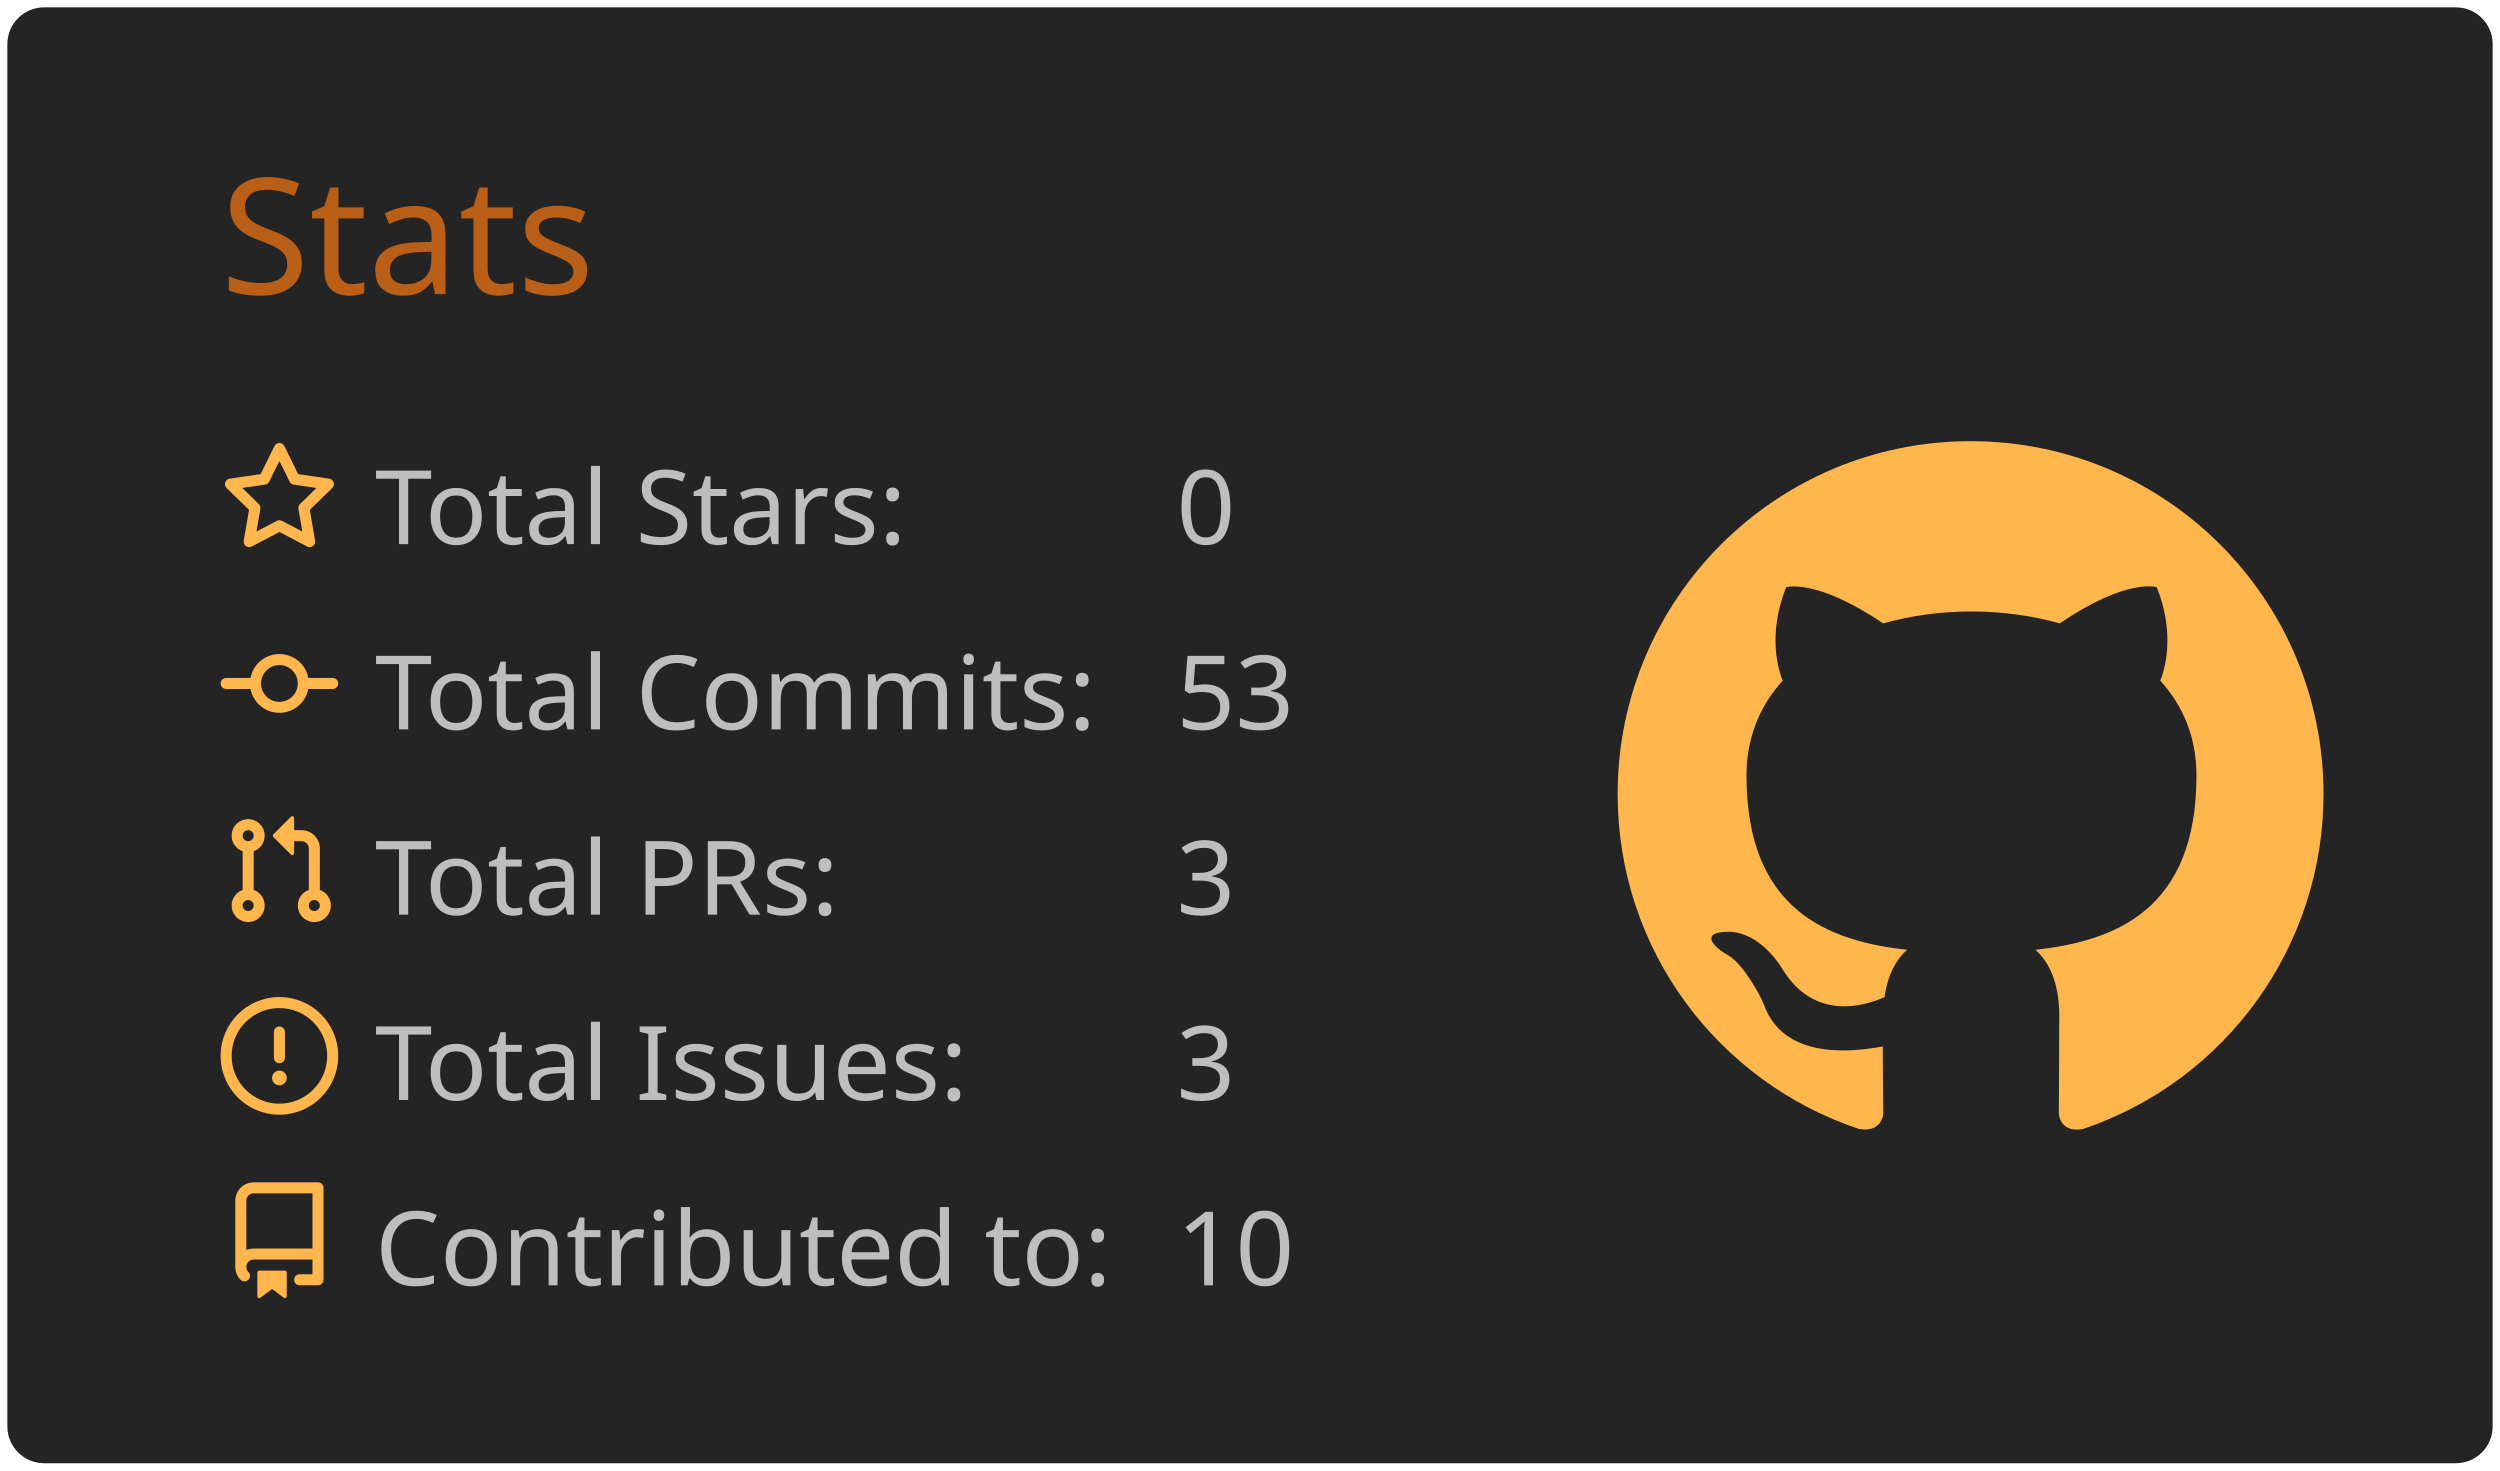
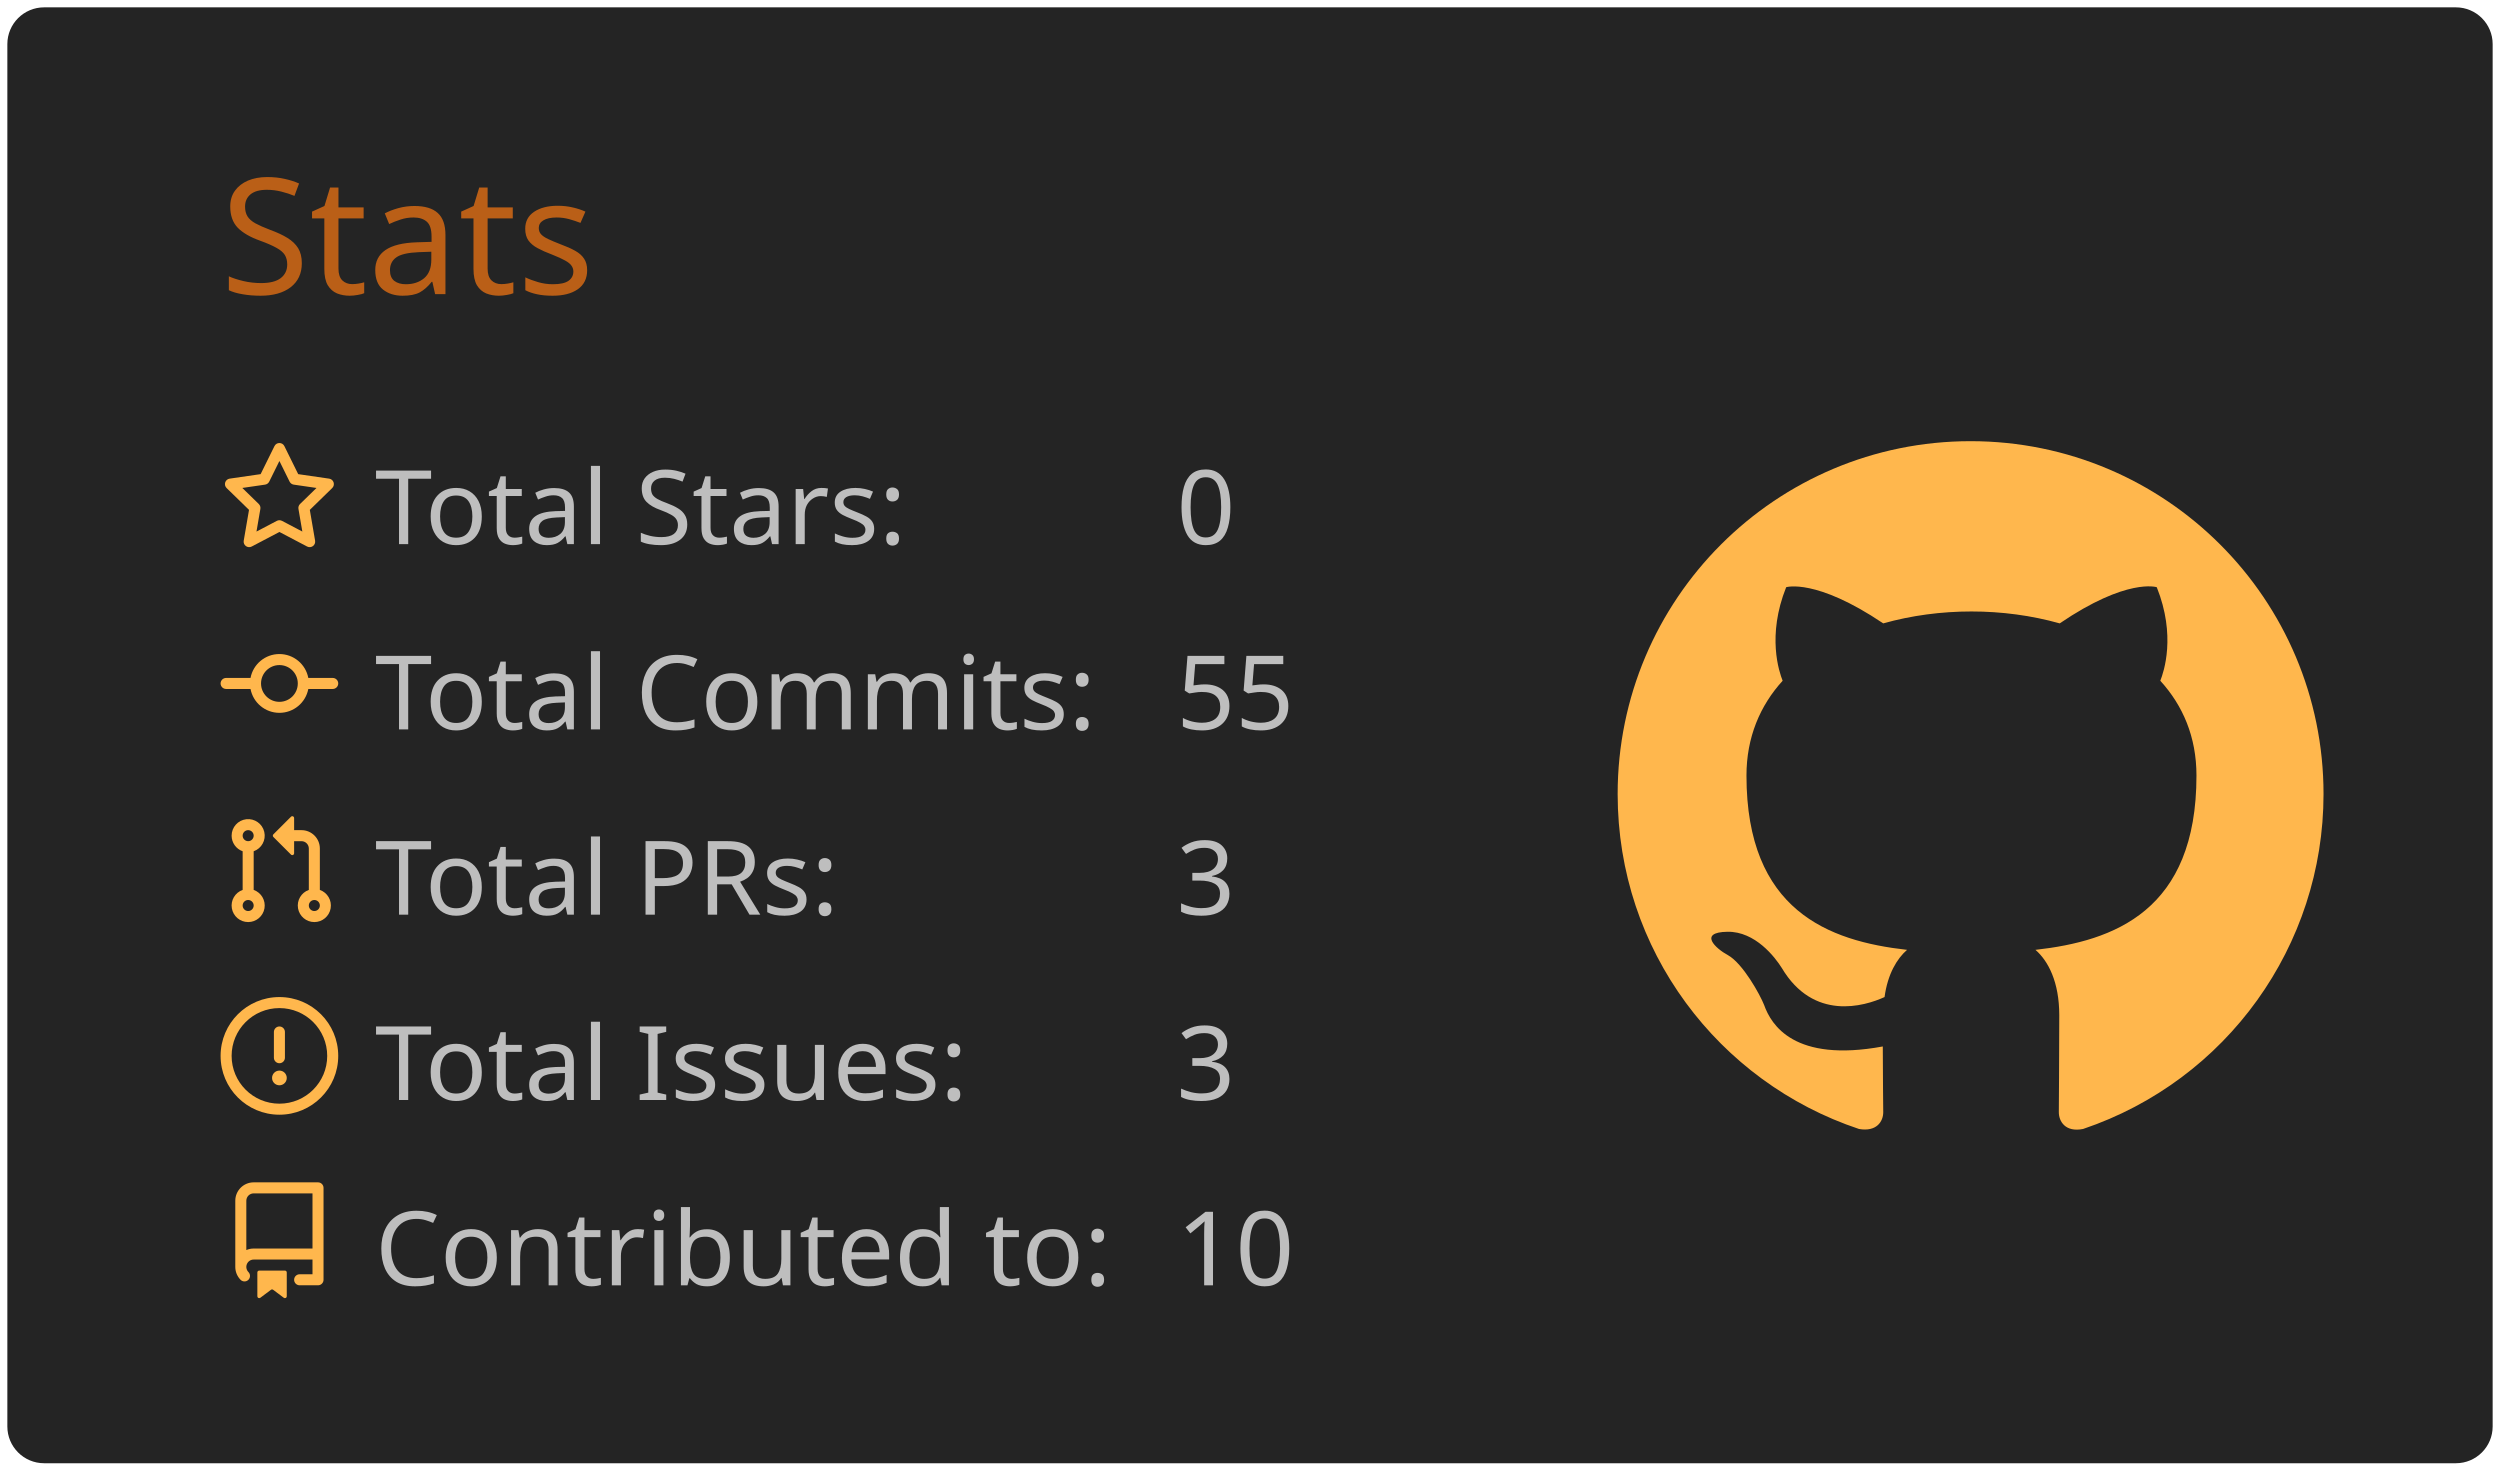
<svg xmlns="http://www.w3.org/2000/svg" width="340" height="200" viewBox="0 0 340 200">
  <style>* {
          font-family: 'Segoe UI', Ubuntu, "Helvetica Neue", Sans-Serif
        }</style>
  <rect x="1" y="1" rx="5" ry="5" height="99%" width="99.412%" stroke="#000000" stroke-width="1" fill="#242424" stroke-opacity="0" />
  <text x="30" y="40" style="font-size: 22px; fill: #ba5f17;">Stats</text>
  <g transform="translate(0,40)">
    <g transform="translate(30,20)">
      <g transform="translate(0,0)" width="14" height="14" fill="#ffb74d">
        <path fill-rule="evenodd" d="M8 .25a.75.75 0 01.673.418l1.882 3.815 4.21.612a.75.75 0 01.416 1.279l-3.046 2.97.719 4.192a.75.75 0 01-1.088.791L8 12.347l-3.766 1.98a.75.75 0 01-1.088-.79l.72-4.194L.818 6.374a.75.75 0 01.416-1.28l4.21-.611L7.327.668A.75.75 0 018 .25zm0 2.445L6.615 5.5a.75.75 0 01-.564.41l-3.097.45 2.24 2.184a.75.75 0 01.216.664l-.528 3.084 2.769-1.456a.75.75 0 01.698 0l2.77 1.456-.53-3.084a.75.75 0 01.216-.664l2.24-2.183-3.096-.45a.75.75 0 01-.564-.41L8 2.694v.001z" />
      </g>
      <g transform="translate(0,25.2)" width="14" height="14" fill="#ffb74d">
        <path fill-rule="evenodd" d="M10.5 7.75a2.5 2.5 0 11-5 0 2.5 2.5 0 015 0zm1.43.75a4.002 4.002 0 01-7.86 0H.75a.75.75 0 110-1.5h3.32a4.001 4.001 0 017.86 0h3.32a.75.75 0 110 1.5h-3.32z" />
      </g>
      <g transform="translate(0,50.4)" width="14" height="14" fill="#ffb74d">
        <path fill-rule="evenodd" d="M7.177 3.073L9.573.677A.25.25 0 0110 .854v4.792a.25.25 0 01-.427.177L7.177 3.427a.25.25 0 010-.354zM3.75 2.5a.75.75 0 100 1.5.75.75 0 000-1.5zm-2.25.75a2.25 2.25 0 113 2.122v5.256a2.251 2.251 0 11-1.5 0V5.372A2.25 2.25 0 011.5 3.25zM11 2.5h-1V4h1a1 1 0 011 1v5.628a2.251 2.251 0 101.5 0V5A2.5 2.5 0 0011 2.5zm1 10.25a.75.75 0 111.5 0 .75.75 0 01-1.5 0zM3.75 12a.75.75 0 100 1.5.75.75 0 000-1.5z" />
      </g>
      <g transform="translate(0,75.6)" width="14" height="14" fill="#ffb74d">
        <path fill-rule="evenodd" d="M8 1.5a6.5 6.5 0 100 13 6.5 6.5 0 000-13zM0 8a8 8 0 1116 0A8 8 0 010 8zm9 3a1 1 0 11-2 0 1 1 0 012 0zm-.25-6.25a.75.75 0 00-1.5 0v3.5a.75.75 0 001.5 0v-3.5z" />
      </g>
      <g transform="translate(0,100.8)" width="14" height="14" fill="#ffb74d">
        <path fill-rule="evenodd" d="M2 2.5A2.5 2.5 0 014.5 0h8.75a.75.75 0 01.75.75v12.5a.75.75 0 01-.75.75h-2.5a.75.75 0 110-1.5h1.75v-2h-8a1 1 0 00-.714 1.7.75.75 0 01-1.072 1.05A2.495 2.495 0 012 11.5v-9zm10.5-1V9h-8c-.356 0-.694.074-1 .208V2.5a1 1 0 011-1h8zM5 12.25v3.25a.25.25 0 00.4.2l1.45-1.087a.25.25 0 01.3 0L8.6 15.7a.25.25 0 00.4-.2v-3.25a.25.25 0 00-.25-.25h-3.5a.25.25 0 00-.25.25z" />
      </g>
      <text x="21" y="14" style="fill: #bebebe; font-size: 14px;">Total Stars:</text>
      <text x="21" y="39.2" style="fill: #bebebe; font-size: 14px;">Total Commits:</text>
      <text x="21" y="64.4" style="fill: #bebebe; font-size: 14px;">Total PRs:</text>
      <text x="21" y="89.6" style="fill: #bebebe; font-size: 14px;">Total Issues:</text>
      <text x="21" y="114.8" style="fill: #bebebe; font-size: 14px;">Contributed to:</text>
      <text x="130" y="14" style="fill: #bebebe; font-size: 14px;">0</text>
-       <text x="130" y="39.2" style="fill: #bebebe; font-size: 14px;">53</text>
+       <text x="130" y="39.2" style="fill: #bebebe; font-size: 14px;">55</text>
      <text x="130" y="64.4" style="fill: #bebebe; font-size: 14px;">3</text>
      <text x="130" y="89.6" style="fill: #bebebe; font-size: 14px;">3</text>
      <text x="130" y="114.8" style="fill: #bebebe; font-size: 14px;">10</text>
    </g>
    <g transform="translate(220,20)">
      <g transform="scale(6)" style="fill: #ffb74d;">
        <path fill-rule="evenodd" d="M8 0C3.58 0 0 3.58 0 8c0 3.54 2.29 6.53 5.47 7.59.4.07.55-.17.55-.38 0-.19-.01-.82-.01-1.49-2.01.37-2.53-.49-2.69-.94-.09-.23-.48-.94-.82-1.13-.28-.15-.68-.52-.01-.53.63-.01 1.08.58 1.23.82.72 1.21 1.87.87 2.33.66.07-.52.28-.87.51-1.07-1.78-.2-3.64-.89-3.64-3.95 0-.87.31-1.59.82-2.15-.08-.2-.36-1.02.08-2.12 0 0 .67-.21 2.2.82.64-.18 1.32-.27 2-.27.68 0 1.36.09 2 .27 1.53-1.04 2.2-.82 2.2-.82.44 1.1.16 1.92.08 2.12.51.56.82 1.27.82 2.15 0 3.07-1.87 3.75-3.65 3.95.29.25.54.73.54 1.48 0 1.07-.01 1.93-.01 2.2 0 .21.15.46.55.38A8.013 8.013 0 0016 8c0-4.42-3.58-8-8-8z" />
      </g>
    </g>
  </g>
</svg>
